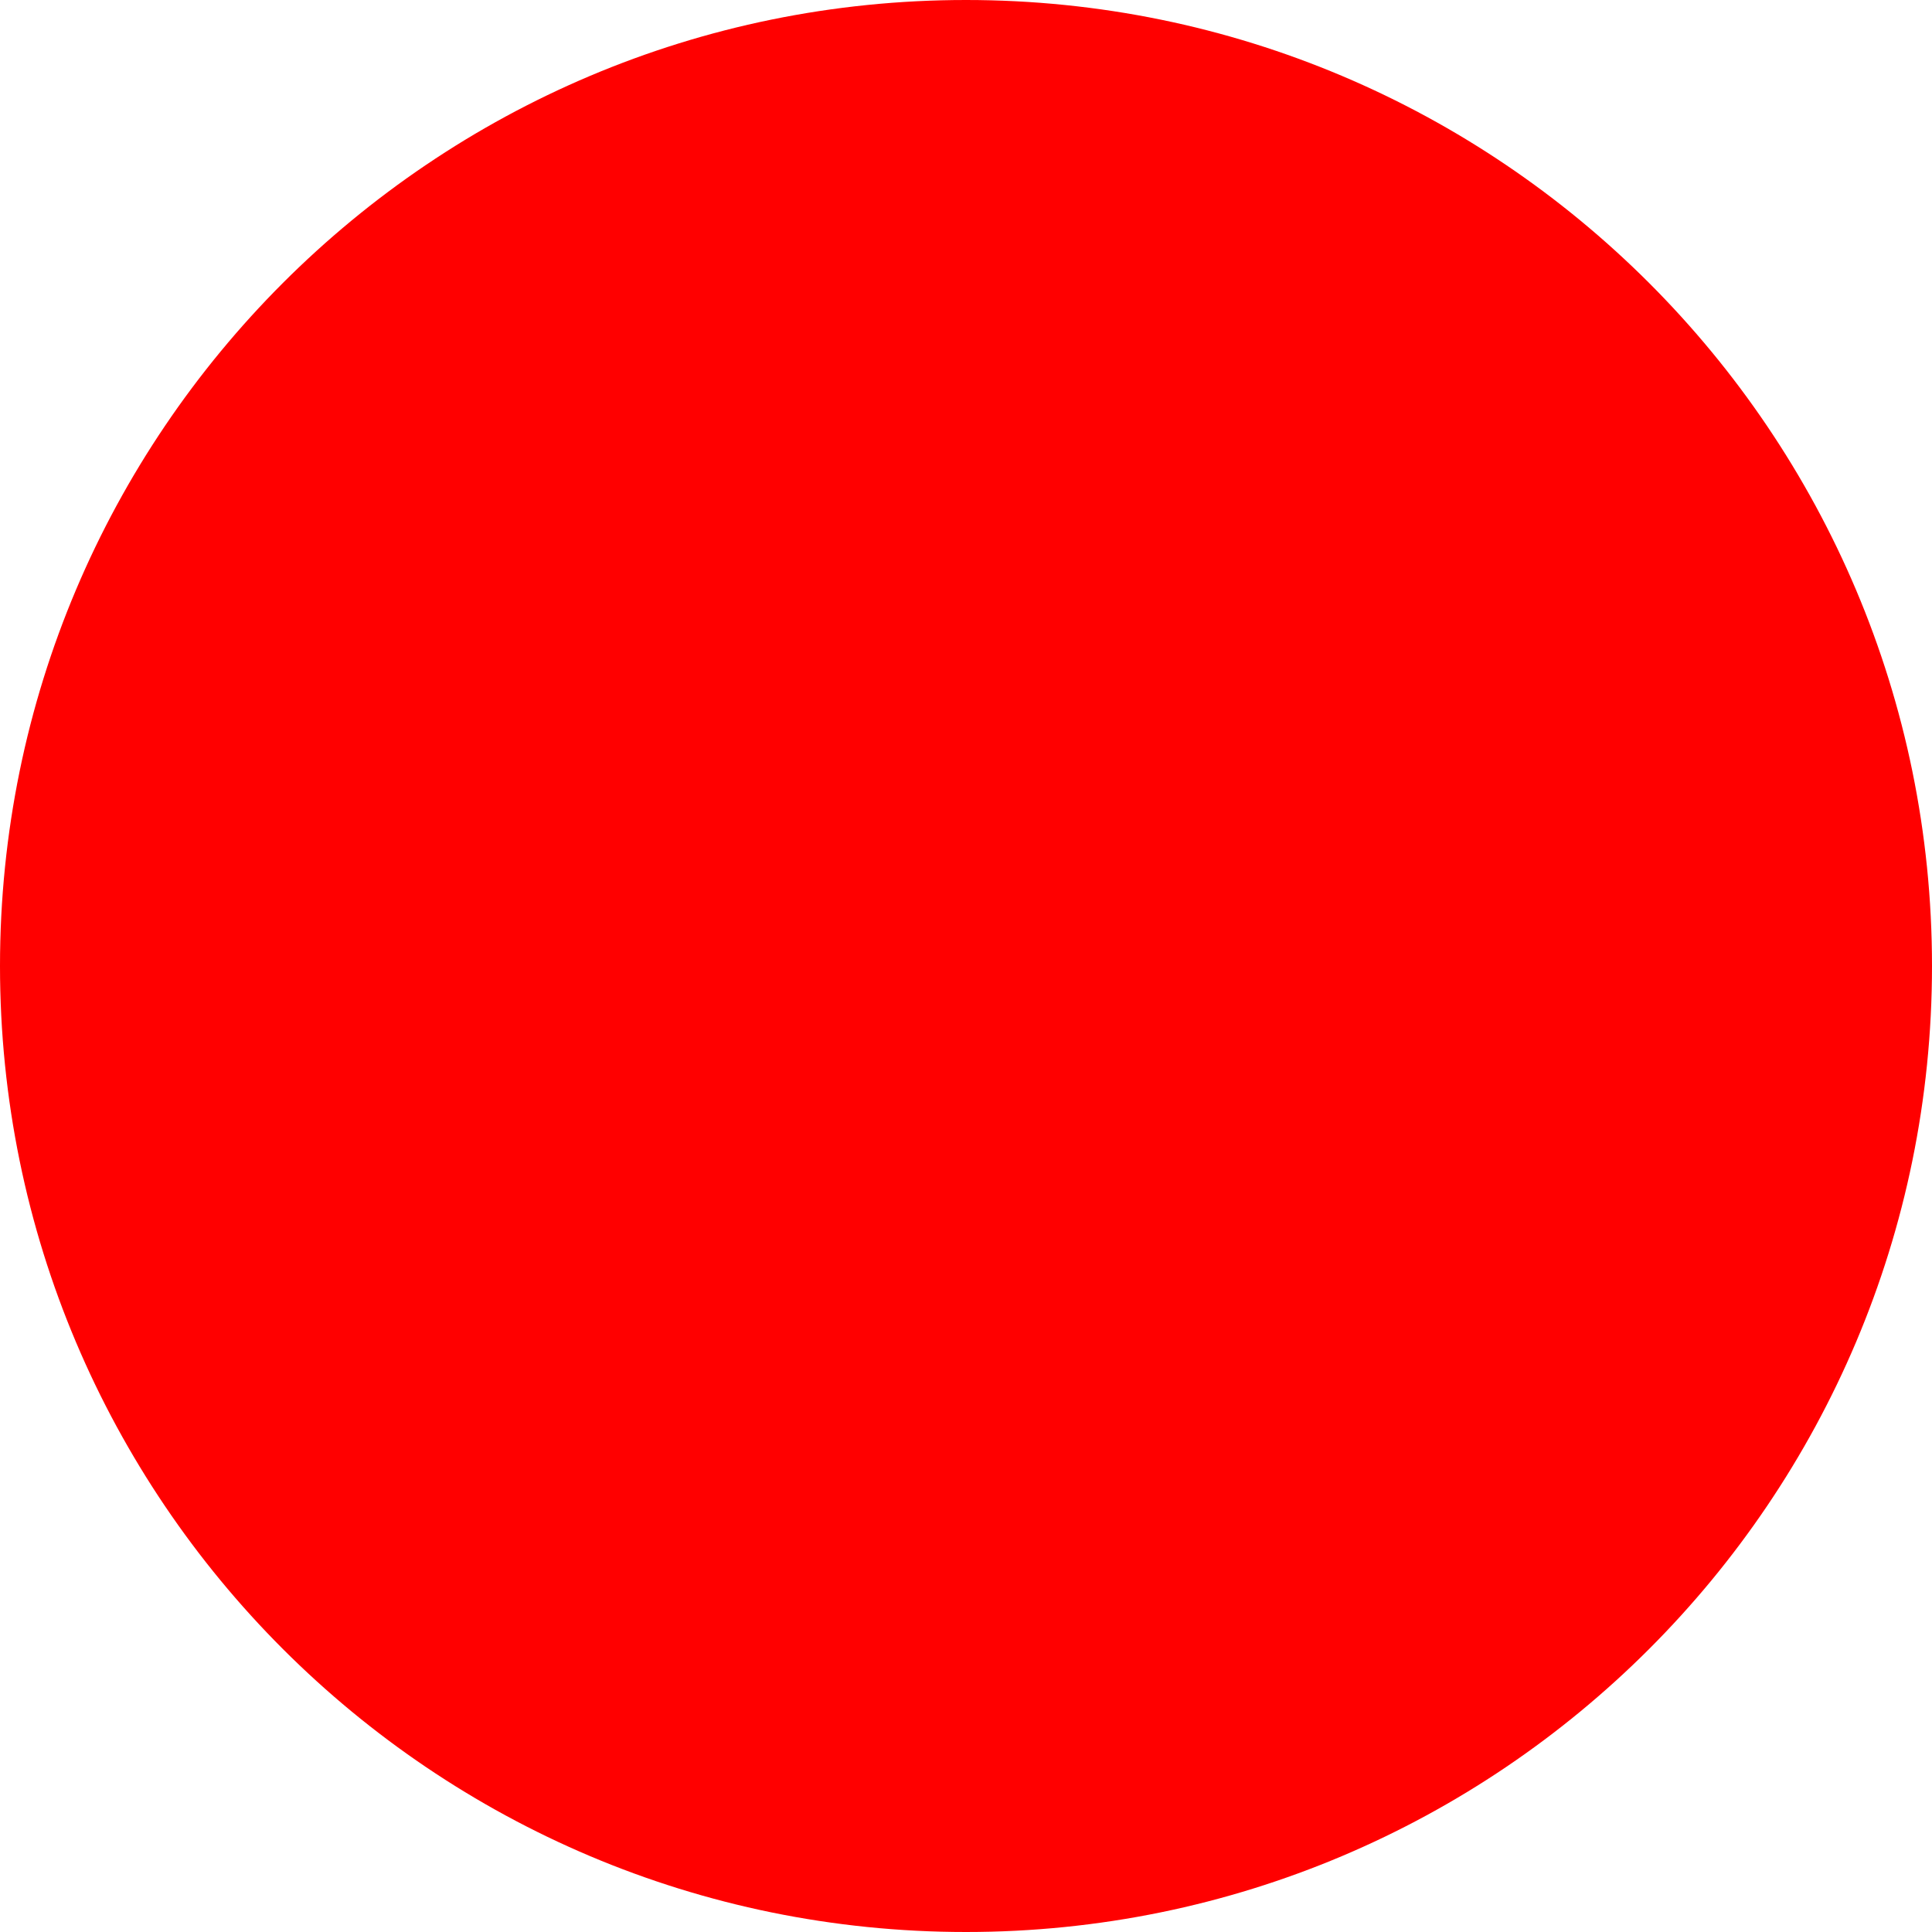
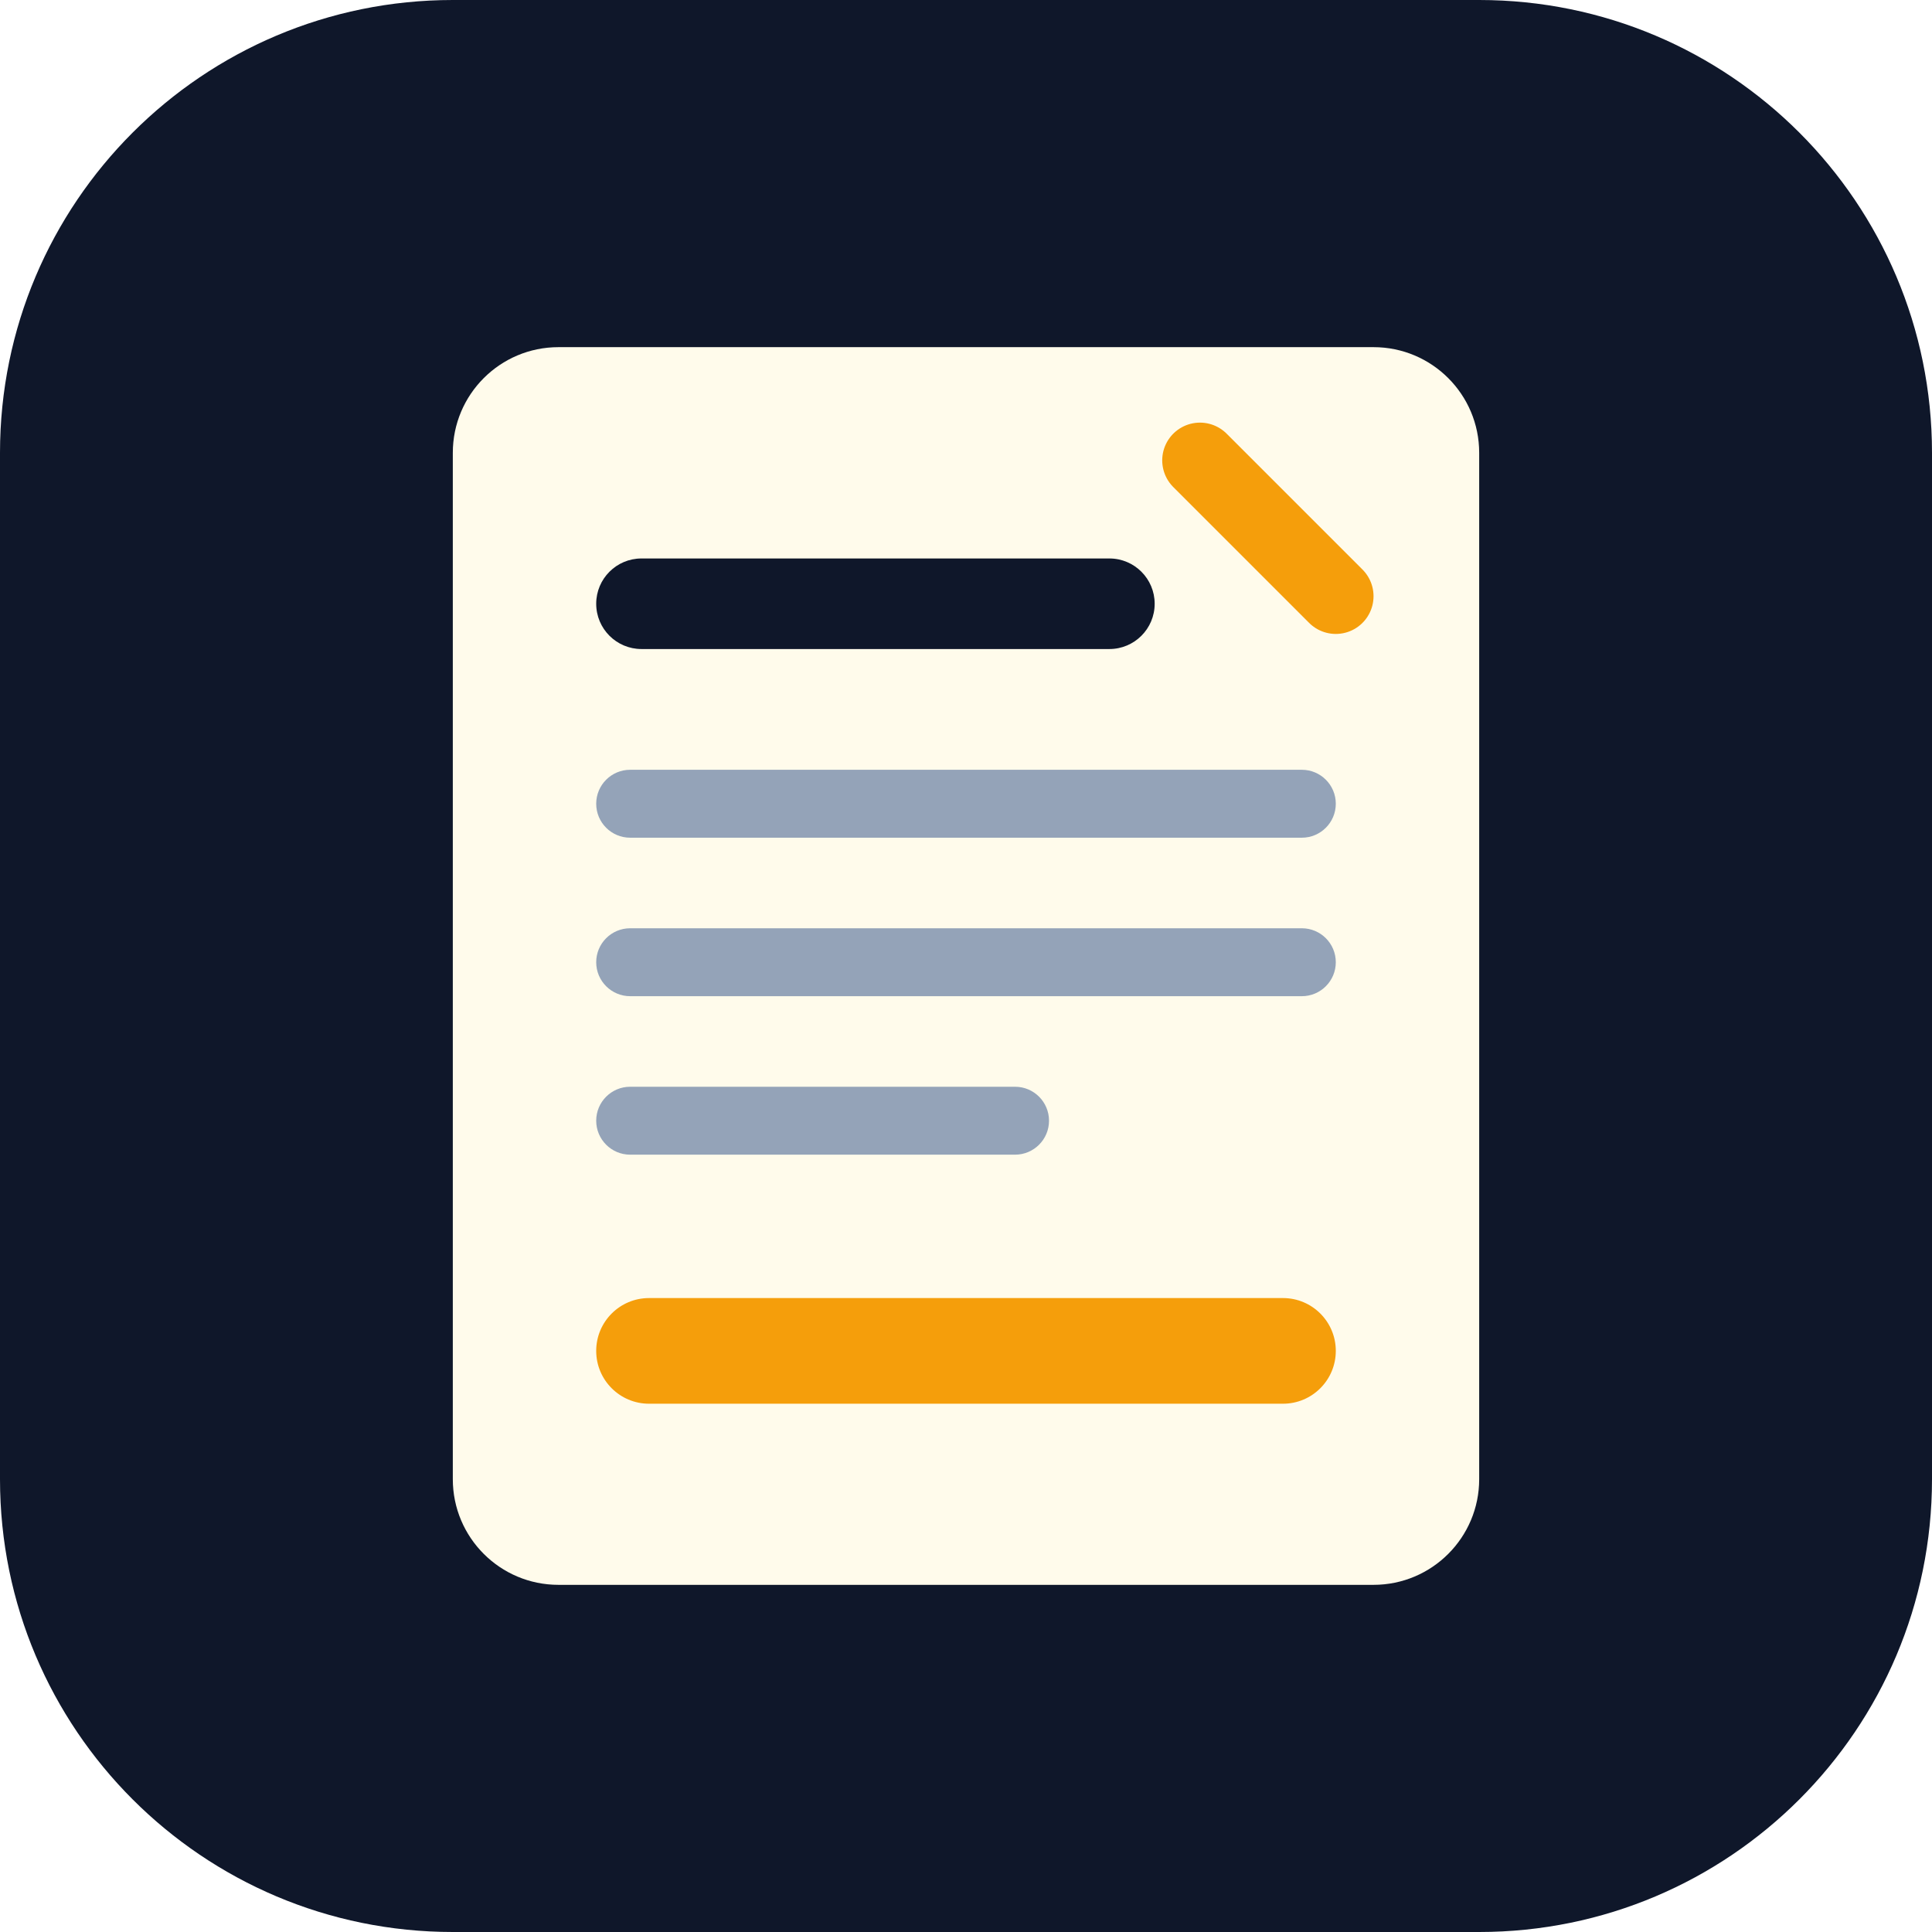
- <svg xmlns="http://www.w3.org/2000/svg" width="512" height="512">
-   <circle cx="256" cy="256" r="256" fill="red" />
+ <svg xmlns="http://www.w3.org/2000/svg" width="512" height="512" viewBox="0 0 512 512" fill="none">
+   <rect width="512" height="512" rx="120" fill="#0F172A" />
+   <rect x="120" y="92" width="272" height="328" rx="28" fill="#FFFBEB" />
+   <rect x="158" y="148" width="148" height="24" rx="12" fill="#0F172A" />
+   <rect x="158" y="204" width="196" height="18" rx="9" fill="#94A3B8" />
+   <rect x="158" y="246" width="196" height="18" rx="9" fill="#94A3B8" />
+   <rect x="158" y="288" width="120" height="18" rx="9" fill="#94A3B8" />
+   <rect x="158" y="344" width="196" height="28" rx="14" fill="#F59E0B" />
+   <path d="M318 122L354 158" stroke="#F59E0B" stroke-width="20" stroke-linecap="round" />
</svg>
